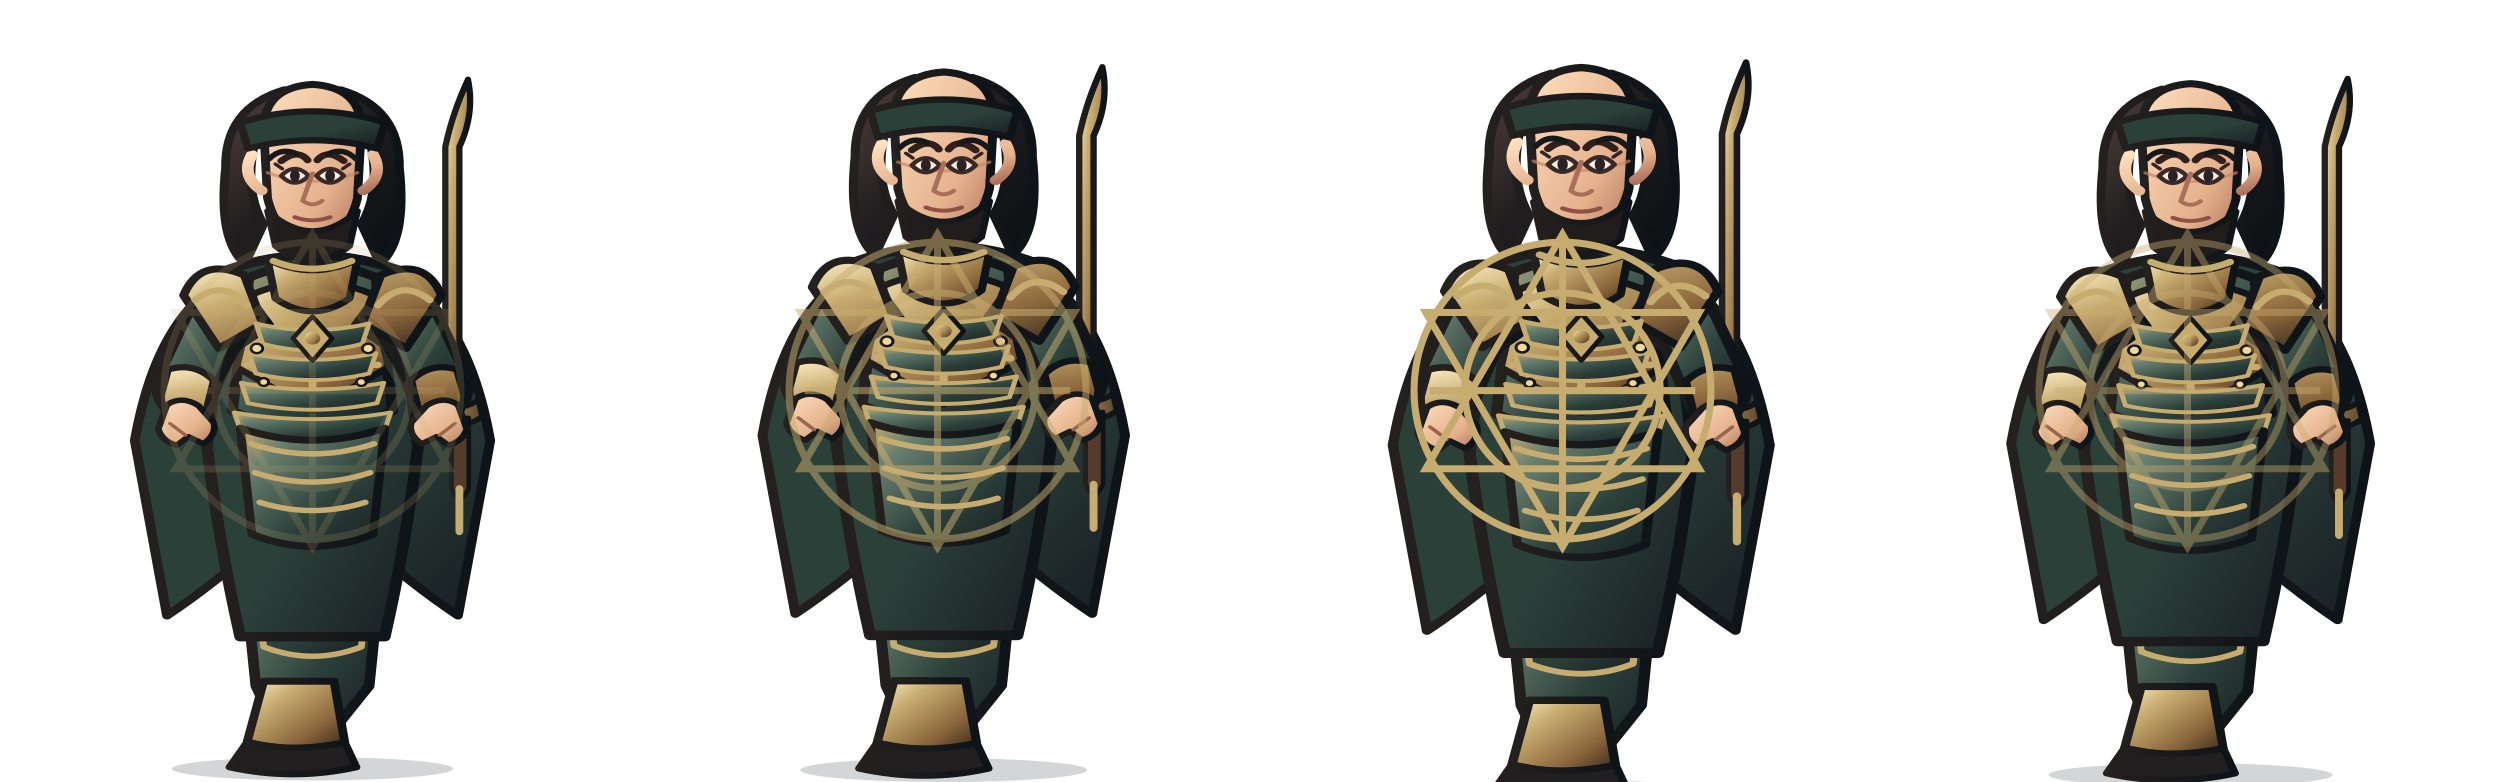
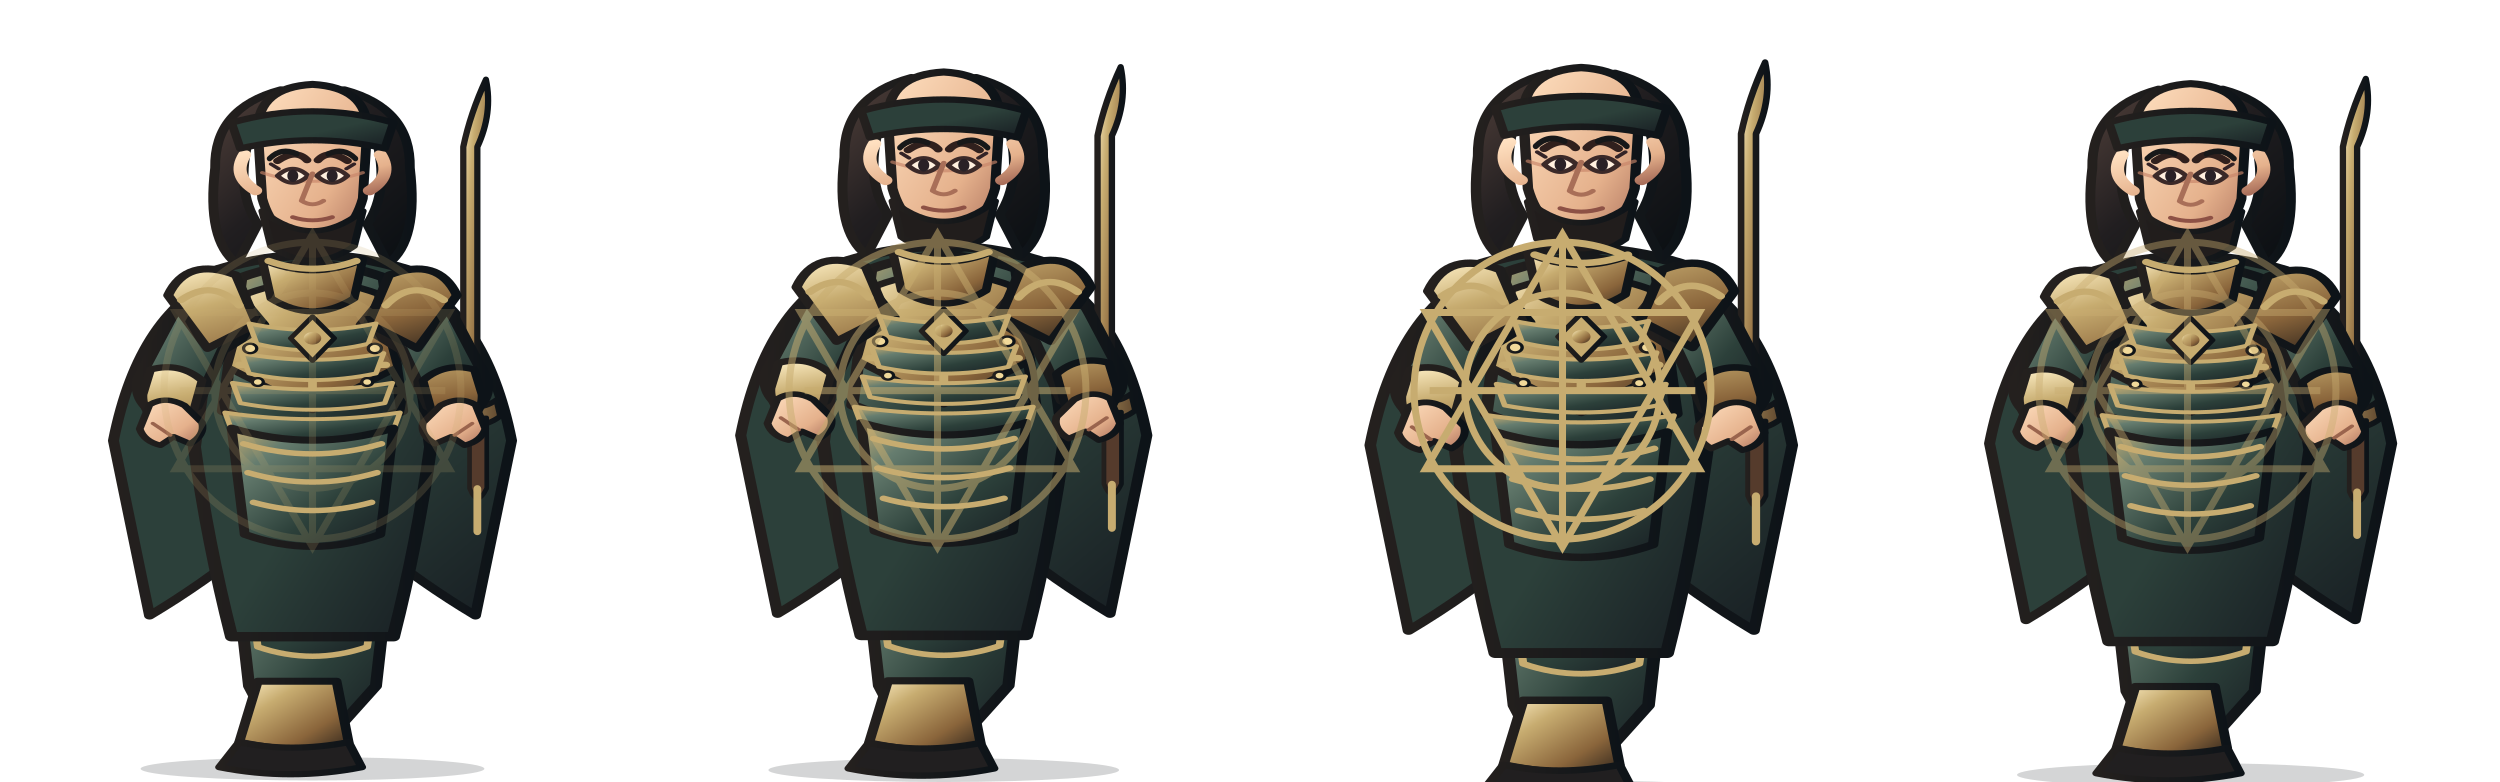
<svg xmlns="http://www.w3.org/2000/svg" width="3200" height="1000" viewBox="0 0 3200 1000">
  <g transform="translate(0 0)">
    <g transform="translate(0 0)">
      <svg x="0" y="0" width="800" height="1000" viewBox="0 0 800 1000">
        <defs>
          <linearGradient id="armor" x1="0" y1="0" x2="1" y2="1">
            <stop stop-color="#c7ac70" />
            <stop offset=".22" stop-color="#667d6f" />
            <stop offset=".62" stop-color="#2c403a" />
            <stop offset="1" stop-color="#171d22" />
          </linearGradient>
          <linearGradient id="cloth" x1="0" y1="0" x2="1" y2="1">
            <stop stop-color="#2c403a" />
            <stop offset=".55" stop-color="#2c403a" />
            <stop offset="1" stop-color="#171d22" />
          </linearGradient>
          <linearGradient id="metal" x1="0" y1="0" x2="1" y2="1">
            <stop stop-color="#fff0c7" />
            <stop offset=".3" stop-color="#c7ac70" />
            <stop offset=".7" stop-color="#8a653b" />
            <stop offset="1" stop-color="#30251c" />
          </linearGradient>
          <linearGradient id="skin" x1="0" y1="0" x2="1" y2="1">
            <stop stop-color="#ffe0c0" />
            <stop offset=".65" stop-color="#e5b18c" />
            <stop offset="1" stop-color="#a96e5a" />
          </linearGradient>
          <linearGradient id="hair" x1="0" y1="0" x2="1" y2="1">
            <stop stop-color="#51403a" />
            <stop offset=".45" stop-color="#211e20" />
            <stop offset="1" stop-color="#090e12" />
          </linearGradient>
          <linearGradient id="ink">
            <stop stop-color="#24201e" />
            <stop offset="1" stop-color="#0d1318" />
          </linearGradient>
          <linearGradient id="accent">
            <stop stop-color="#c7ac70" />
            <stop offset="1" stop-color="#5f472e" />
          </linearGradient>
        </defs>
        <g stroke-linejoin="round" stroke-linecap="round">
-           <ellipse cx="400" cy="984" rx="180" ry="15" fill="#101719" opacity=".18" />
-           <g transform="translate(-100 0) scale(1.25 1)">
+           <ellipse cx="400" cy="984" rx="220" ry="15" fill="#101719" opacity=".18" />
+           <g transform="translate(-160 0) scale(1.4 1)">
            <path d="M320 352 Q242 395 218 564 L251 788 Q300 747 345 696 L400 730 L455 696 Q500 747 549 788 L582 564 Q558 395 480 352 L445 407 L400 430 L355 407Z" fill="url(#cloth)" stroke="url(#ink)" stroke-width="10" />
            <path d="M246 548 Q282 570 318 545 M554 548 Q518 570 482 545" fill="none" stroke="#c7ac70" stroke-width="8" />
          </g>
-           <g transform="translate(22 0)">
+           <g transform="translate(45 0)">
            <path d="M566 515 L566 188 Q586 145 577 102 Q557 145 548 188 L548 515Z" fill="url(#metal)" stroke="url(#ink)" stroke-width="8" />
            <path d="M526 512 Q566 530 590 512 L595 533 Q566 555 522 535Z" fill="url(#accent)" stroke="url(#ink)" stroke-width="7" />
            <path d="M556 535 L556 625 Q566 650 578 625 L578 535Z" fill="#553b2c" stroke="url(#ink)" stroke-width="6" />
            <path d="M566 626 L566 680" stroke="#c7ac70" stroke-width="10" />
          </g>
-           <g transform="translate(-100 0) scale(1.25 1)">
+           <g transform="translate(-160 0) scale(1.4 1)">
            <path d="M326 680 Q400 716 474 680 L458 878 L424 931 L362 931 L342 878Z" fill="url(#armor)" stroke="url(#ink)" stroke-width="11" />
            <path d="M341 742 Q400 768 459 742 L450 828 Q400 852 350 828Z" fill="url(#cloth)" stroke="#c7ac70" stroke-width="7" />
            <path d="M350 872 L422 872 L433 950 Q400 969 333 950Z" fill="url(#metal)" stroke="url(#ink)" stroke-width="9" />
            <path d="M333 950 Q380 964 433 950 L445 982 Q380 1000 315 982Z" fill="#211f20" stroke="url(#ink)" stroke-width="8" />
            <path d="M314 345 Q400 308 486 345 L508 572 Q496 694 474 815 L326 815 Q304 694 292 572Z" fill="url(#cloth)" stroke="url(#ink)" stroke-width="12" />
            <path d="M335 355 Q400 322 465 355 L482 526 Q400 573 318 526Z" fill="url(#armor)" stroke="url(#ink)" stroke-width="11" />
            <path d="M340 376 Q400 345 460 376 L478 470 L400 525 L322 470Z" fill="url(#metal)" stroke="url(#ink)" stroke-width="8" />
            <path d="M400 374 L400 515 M342 425 L458 425 M333 467 L467 467" fill="none" stroke="#c7ac70" stroke-width="8" />
            <path d="M321 359 Q286 366 269 411 L241 485 Q236 516 263 535 L294 520 L318 448 L355 416Z" fill="url(#armor)" stroke="url(#ink)" stroke-width="11" />
            <path d="M479 359 Q514 366 531 411 L559 485 Q564 516 537 535 L506 520 L482 448 L445 416Z" fill="url(#armor)" stroke="url(#ink)" stroke-width="11" />
            <path d="M252 473 Q279 463 299 487 L290 532 L263 546 Q244 529 245 505Z M548 473 Q521 463 501 487 L510 532 L537 546 Q556 529 555 505Z" fill="url(#metal)" stroke="url(#ink)" stroke-width="8" />
            <path d="M330 352 Q285 328 268 378 L304 446 L349 414Z M470 352 Q515 328 532 378 L496 446 L451 414Z" fill="url(#metal)" stroke="url(#ink)" stroke-width="9" />
            <path d="M280 384 Q309 356 333 391 M520 384 Q491 356 467 391" fill="none" stroke="#c7ac70" stroke-width="8" />
            <path d="M354 332 Q400 360 446 332 L438 382 Q400 415 362 382Z" fill="url(#metal)" stroke="url(#ink)" stroke-width="8" />
            <path d="M342 414 Q400 431 458 414 L451 440 Q400 457 349 440Z" fill="url(#armor)" stroke="#c7ac70" stroke-width="5" />
            <path d="M335 452 Q400 469 465 452 L458 478 Q400 495 342 478Z" fill="url(#armor)" stroke="#c7ac70" stroke-width="5" />
            <path d="M327 490 Q400 507 473 490 L466 516 Q400 533 334 516Z" fill="url(#armor)" stroke="#c7ac70" stroke-width="5" />
            <path d="M320 528 Q400 545 480 528 L473 554 Q400 571 327 554Z" fill="url(#armor)" stroke="#c7ac70" stroke-width="5" />
            <path d="M400 405 L420 433 L400 462 L380 433Z" fill="#c7ac70" stroke="url(#ink)" stroke-width="5" />
            <circle cx="400" cy="433" r="8" fill="url(#metal)" />
            <g fill="#f1d99a" stroke="url(#ink)" stroke-width="3">
              <circle cx="343" cy="446" r="6" />
              <circle cx="457" cy="446" r="6" />
              <circle cx="350" cy="489" r="5" />
              <circle cx="450" cy="489" r="5" />
            </g>
            <path d="M326 548 Q400 579 474 548 L462 684 Q400 715 338 684Z" fill="url(#armor)" stroke="url(#ink)" stroke-width="9" />
            <path d="M337 568 Q400 594 463 568 M341 605 Q400 629 459 605 M346 643 Q400 664 454 643" fill="none" stroke="#c7ac70" stroke-width="7" />
            <path d="M342 176 Q329 243 350 287 L331 338 Q303 308 311 215 Q310 138 371 115Z M458 176 Q471 243 450 287 L469 338 Q497 308 489 215 Q490 138 429 115Z" fill="url(#hair)" stroke="url(#ink)" stroke-width="9" />
            <path d="M356 153 Q400 110 444 153 L438 183 Q400 159 362 183Z" fill="url(#hair)" stroke="url(#ink)" stroke-width="7" />
            <path d="M360 334 Q400 354 440 334" fill="none" stroke="#c7ac70" stroke-width="8" />
            <path d="M350 166 Q350 112 400 108 Q450 112 450 166 L446 254 Q436 304 400 320 Q364 304 354 254Z" fill="url(#skin)" stroke="url(#ink)" stroke-width="9" />
            <path d="M354 221 Q400 243 446 221" fill="none" stroke="#c88468" stroke-width="4" opacity=".65" />
            <path d="M368 206 Q385 190 395 205 M405 205 Q415 190 432 206" fill="none" stroke="#30201d" stroke-width="8" stroke-linecap="round" />
            <path d="M368 225 Q382 207 396 225 Q382 243 368 225Z M404 225 Q418 207 432 225 Q418 243 404 225Z" fill="#fff0df" stroke="#3b2928" stroke-width="5" />
            <g fill="#292126">
              <ellipse cx="382" cy="225" rx="5" ry="8" />
              <ellipse cx="418" cy="225" rx="5" ry="8" />
            </g>
            <path d="M369 216 L362 210 M431 216 L438 210" fill="none" stroke="#332326" stroke-width="4" />
            <path d="M400 222 L390 257 Q400 266 410 257" fill="none" stroke="#a96f58" stroke-width="5" />
            <path d="M382 278 Q400 286 418 278" fill="none" stroke="#8d5145" stroke-width="5" />
            <path d="M338 198 Q326 225 348 244 M462 198 Q474 225 452 244" fill="none" stroke="url(#skin)" stroke-width="12" />
            <path d="M354 270 Q400 321 446 270 L438 315 Q400 352 362 315Z" fill="#211d1c" stroke="url(#ink)" stroke-width="7" />
            <path d="M326 157 Q400 128 474 157 L466 190 Q400 169 334 190Z" fill="url(#cloth)" stroke="url(#ink)" stroke-width="8" />
            <path d="M251 518 Q266 506 283 519 L299 541 Q302 557 288 568 L273 559 L261 570 Q246 565 242 549Z" fill="url(#skin)" stroke="url(#ink)" stroke-width="7" />
            <path d="M549 518 Q534 506 517 519 L501 541 Q498 557 512 568 L527 559 L539 570 Q554 565 558 549Z" fill="url(#skin)" stroke="url(#ink)" stroke-width="7" />
            <path d="M254 542 L270 557 M546 542 L530 557" stroke="#9a644d" stroke-width="4" fill="none" />
          </g>
          <path d="M345 203 Q360 188 380 197 M420 197 Q440 188 455 203" fill="none" stroke="#171819" stroke-width="7" />
        </g>
      </svg>
    </g>
    <g opacity="0.18" fill="none" stroke="#c7ac70" stroke-width="9">
      <circle cx="400" cy="500" r="190" />
      <circle cx="400" cy="500" r="125" />
      <path d="M400 300 L575 600 L225 600Z M225 400 L575 400 L400 700Z" />
      <path d="M400 310 L400 690 M230 500 L570 500" />
    </g>
  </g>
  <g transform="translate(800 0)">
    <g transform="translate(0 -18) scale(1.02)">
      <svg x="0" y="0" width="800" height="1000" viewBox="0 0 800 1000">
        <defs>
          <linearGradient id="armor" x1="0" y1="0" x2="1" y2="1">
            <stop stop-color="#c7ac70" />
            <stop offset=".22" stop-color="#667d6f" />
            <stop offset=".62" stop-color="#2c403a" />
            <stop offset="1" stop-color="#171d22" />
          </linearGradient>
          <linearGradient id="cloth" x1="0" y1="0" x2="1" y2="1">
            <stop stop-color="#2c403a" />
            <stop offset=".55" stop-color="#2c403a" />
            <stop offset="1" stop-color="#171d22" />
          </linearGradient>
          <linearGradient id="metal" x1="0" y1="0" x2="1" y2="1">
            <stop stop-color="#fff0c7" />
            <stop offset=".3" stop-color="#c7ac70" />
            <stop offset=".7" stop-color="#8a653b" />
            <stop offset="1" stop-color="#30251c" />
          </linearGradient>
          <linearGradient id="skin" x1="0" y1="0" x2="1" y2="1">
            <stop stop-color="#ffe0c0" />
            <stop offset=".65" stop-color="#e5b18c" />
            <stop offset="1" stop-color="#a96e5a" />
          </linearGradient>
          <linearGradient id="hair" x1="0" y1="0" x2="1" y2="1">
            <stop stop-color="#51403a" />
            <stop offset=".45" stop-color="#211e20" />
            <stop offset="1" stop-color="#090e12" />
          </linearGradient>
          <linearGradient id="ink">
            <stop stop-color="#24201e" />
            <stop offset="1" stop-color="#0d1318" />
          </linearGradient>
          <linearGradient id="accent">
            <stop stop-color="#c7ac70" />
            <stop offset="1" stop-color="#5f472e" />
          </linearGradient>
        </defs>
        <g stroke-linejoin="round" stroke-linecap="round">
-           <ellipse cx="400" cy="984" rx="180" ry="15" fill="#101719" opacity=".18" />
-           <g transform="translate(-100 0) scale(1.25 1)">
+           <ellipse cx="400" cy="984" rx="220" ry="15" fill="#101719" opacity=".18" />
+           <g transform="translate(-160 0) scale(1.4 1)">
            <path d="M320 352 Q242 395 218 564 L251 788 Q300 747 345 696 L400 730 L455 696 Q500 747 549 788 L582 564 Q558 395 480 352 L445 407 L400 430 L355 407Z" fill="url(#cloth)" stroke="url(#ink)" stroke-width="10" />
            <path d="M246 548 Q282 570 318 545 M554 548 Q518 570 482 545" fill="none" stroke="#c7ac70" stroke-width="8" />
          </g>
-           <g transform="translate(22 0)">
+           <g transform="translate(45 0)">
            <path d="M566 515 L566 188 Q586 145 577 102 Q557 145 548 188 L548 515Z" fill="url(#metal)" stroke="url(#ink)" stroke-width="8" />
            <path d="M526 512 Q566 530 590 512 L595 533 Q566 555 522 535Z" fill="url(#accent)" stroke="url(#ink)" stroke-width="7" />
            <path d="M556 535 L556 625 Q566 650 578 625 L578 535Z" fill="#553b2c" stroke="url(#ink)" stroke-width="6" />
            <path d="M566 626 L566 680" stroke="#c7ac70" stroke-width="10" />
          </g>
-           <g transform="translate(-100 0) scale(1.25 1)">
+           <g transform="translate(-160 0) scale(1.4 1)">
            <path d="M326 680 Q400 716 474 680 L458 878 L424 931 L362 931 L342 878Z" fill="url(#armor)" stroke="url(#ink)" stroke-width="11" />
            <path d="M341 742 Q400 768 459 742 L450 828 Q400 852 350 828Z" fill="url(#cloth)" stroke="#c7ac70" stroke-width="7" />
            <path d="M350 872 L422 872 L433 950 Q400 969 333 950Z" fill="url(#metal)" stroke="url(#ink)" stroke-width="9" />
            <path d="M333 950 Q380 964 433 950 L445 982 Q380 1000 315 982Z" fill="#211f20" stroke="url(#ink)" stroke-width="8" />
            <path d="M314 345 Q400 308 486 345 L508 572 Q496 694 474 815 L326 815 Q304 694 292 572Z" fill="url(#cloth)" stroke="url(#ink)" stroke-width="12" />
            <path d="M335 355 Q400 322 465 355 L482 526 Q400 573 318 526Z" fill="url(#armor)" stroke="url(#ink)" stroke-width="11" />
            <path d="M340 376 Q400 345 460 376 L478 470 L400 525 L322 470Z" fill="url(#metal)" stroke="url(#ink)" stroke-width="8" />
            <path d="M400 374 L400 515 M342 425 L458 425 M333 467 L467 467" fill="none" stroke="#c7ac70" stroke-width="8" />
            <path d="M321 359 Q286 366 269 411 L241 485 Q236 516 263 535 L294 520 L318 448 L355 416Z" fill="url(#armor)" stroke="url(#ink)" stroke-width="11" />
            <path d="M479 359 Q514 366 531 411 L559 485 Q564 516 537 535 L506 520 L482 448 L445 416Z" fill="url(#armor)" stroke="url(#ink)" stroke-width="11" />
            <path d="M252 473 Q279 463 299 487 L290 532 L263 546 Q244 529 245 505Z M548 473 Q521 463 501 487 L510 532 L537 546 Q556 529 555 505Z" fill="url(#metal)" stroke="url(#ink)" stroke-width="8" />
            <path d="M330 352 Q285 328 268 378 L304 446 L349 414Z M470 352 Q515 328 532 378 L496 446 L451 414Z" fill="url(#metal)" stroke="url(#ink)" stroke-width="9" />
            <path d="M280 384 Q309 356 333 391 M520 384 Q491 356 467 391" fill="none" stroke="#c7ac70" stroke-width="8" />
            <path d="M354 332 Q400 360 446 332 L438 382 Q400 415 362 382Z" fill="url(#metal)" stroke="url(#ink)" stroke-width="8" />
            <path d="M342 414 Q400 431 458 414 L451 440 Q400 457 349 440Z" fill="url(#armor)" stroke="#c7ac70" stroke-width="5" />
            <path d="M335 452 Q400 469 465 452 L458 478 Q400 495 342 478Z" fill="url(#armor)" stroke="#c7ac70" stroke-width="5" />
            <path d="M327 490 Q400 507 473 490 L466 516 Q400 533 334 516Z" fill="url(#armor)" stroke="#c7ac70" stroke-width="5" />
            <path d="M320 528 Q400 545 480 528 L473 554 Q400 571 327 554Z" fill="url(#armor)" stroke="#c7ac70" stroke-width="5" />
            <path d="M400 405 L420 433 L400 462 L380 433Z" fill="#c7ac70" stroke="url(#ink)" stroke-width="5" />
            <circle cx="400" cy="433" r="8" fill="url(#metal)" />
            <g fill="#f1d99a" stroke="url(#ink)" stroke-width="3">
              <circle cx="343" cy="446" r="6" />
              <circle cx="457" cy="446" r="6" />
              <circle cx="350" cy="489" r="5" />
              <circle cx="450" cy="489" r="5" />
            </g>
            <path d="M326 548 Q400 579 474 548 L462 684 Q400 715 338 684Z" fill="url(#armor)" stroke="url(#ink)" stroke-width="9" />
            <path d="M337 568 Q400 594 463 568 M341 605 Q400 629 459 605 M346 643 Q400 664 454 643" fill="none" stroke="#c7ac70" stroke-width="7" />
            <path d="M342 176 Q329 243 350 287 L331 338 Q303 308 311 215 Q310 138 371 115Z M458 176 Q471 243 450 287 L469 338 Q497 308 489 215 Q490 138 429 115Z" fill="url(#hair)" stroke="url(#ink)" stroke-width="9" />
            <path d="M356 153 Q400 110 444 153 L438 183 Q400 159 362 183Z" fill="url(#hair)" stroke="url(#ink)" stroke-width="7" />
            <path d="M360 334 Q400 354 440 334" fill="none" stroke="#c7ac70" stroke-width="8" />
            <path d="M350 166 Q350 112 400 108 Q450 112 450 166 L446 254 Q436 304 400 320 Q364 304 354 254Z" fill="url(#skin)" stroke="url(#ink)" stroke-width="9" />
            <path d="M354 221 Q400 243 446 221" fill="none" stroke="#c88468" stroke-width="4" opacity=".65" />
            <path d="M368 206 Q385 190 395 205 M405 205 Q415 190 432 206" fill="none" stroke="#30201d" stroke-width="8" stroke-linecap="round" />
            <path d="M368 225 Q382 207 396 225 Q382 243 368 225Z M404 225 Q418 207 432 225 Q418 243 404 225Z" fill="#fff0df" stroke="#3b2928" stroke-width="5" />
            <g fill="#292126">
              <ellipse cx="382" cy="225" rx="5" ry="8" />
              <ellipse cx="418" cy="225" rx="5" ry="8" />
            </g>
            <path d="M369 216 L362 210 M431 216 L438 210" fill="none" stroke="#332326" stroke-width="4" />
            <path d="M400 222 L390 257 Q400 266 410 257" fill="none" stroke="#a96f58" stroke-width="5" />
            <path d="M382 278 Q400 286 418 278" fill="none" stroke="#8d5145" stroke-width="5" />
            <path d="M338 198 Q326 225 348 244 M462 198 Q474 225 452 244" fill="none" stroke="url(#skin)" stroke-width="12" />
            <path d="M354 270 Q400 321 446 270 L438 315 Q400 352 362 315Z" fill="#211d1c" stroke="url(#ink)" stroke-width="7" />
            <path d="M326 157 Q400 128 474 157 L466 190 Q400 169 334 190Z" fill="url(#cloth)" stroke="url(#ink)" stroke-width="8" />
            <path d="M251 518 Q266 506 283 519 L299 541 Q302 557 288 568 L273 559 L261 570 Q246 565 242 549Z" fill="url(#skin)" stroke="url(#ink)" stroke-width="7" />
            <path d="M549 518 Q534 506 517 519 L501 541 Q498 557 512 568 L527 559 L539 570 Q554 565 558 549Z" fill="url(#skin)" stroke="url(#ink)" stroke-width="7" />
            <path d="M254 542 L270 557 M546 542 L530 557" stroke="#9a644d" stroke-width="4" fill="none" />
          </g>
          <path d="M345 203 Q360 188 380 197 M420 197 Q440 188 455 203" fill="none" stroke="#171819" stroke-width="7" />
        </g>
      </svg>
    </g>
    <g opacity="0.52" fill="none" stroke="#c7ac70" stroke-width="9">
      <circle cx="400" cy="500" r="190" />
      <circle cx="400" cy="500" r="125" />
      <path d="M400 300 L575 600 L225 600Z M225 400 L575 400 L400 700Z" />
      <path d="M400 310 L400 690 M230 500 L570 500" />
    </g>
  </g>
  <g transform="translate(1600 0)">
    <g transform="translate(0 -28) scale(1.06)">
      <svg x="0" y="0" width="800" height="1000" viewBox="0 0 800 1000">
        <defs>
          <linearGradient id="armor" x1="0" y1="0" x2="1" y2="1">
            <stop stop-color="#c7ac70" />
            <stop offset=".22" stop-color="#667d6f" />
            <stop offset=".62" stop-color="#2c403a" />
            <stop offset="1" stop-color="#171d22" />
          </linearGradient>
          <linearGradient id="cloth" x1="0" y1="0" x2="1" y2="1">
            <stop stop-color="#2c403a" />
            <stop offset=".55" stop-color="#2c403a" />
            <stop offset="1" stop-color="#171d22" />
          </linearGradient>
          <linearGradient id="metal" x1="0" y1="0" x2="1" y2="1">
            <stop stop-color="#fff0c7" />
            <stop offset=".3" stop-color="#c7ac70" />
            <stop offset=".7" stop-color="#8a653b" />
            <stop offset="1" stop-color="#30251c" />
          </linearGradient>
          <linearGradient id="skin" x1="0" y1="0" x2="1" y2="1">
            <stop stop-color="#ffe0c0" />
            <stop offset=".65" stop-color="#e5b18c" />
            <stop offset="1" stop-color="#a96e5a" />
          </linearGradient>
          <linearGradient id="hair" x1="0" y1="0" x2="1" y2="1">
            <stop stop-color="#51403a" />
            <stop offset=".45" stop-color="#211e20" />
            <stop offset="1" stop-color="#090e12" />
          </linearGradient>
          <linearGradient id="ink">
            <stop stop-color="#24201e" />
            <stop offset="1" stop-color="#0d1318" />
          </linearGradient>
          <linearGradient id="accent">
            <stop stop-color="#c7ac70" />
            <stop offset="1" stop-color="#5f472e" />
          </linearGradient>
        </defs>
        <g stroke-linejoin="round" stroke-linecap="round">
-           <ellipse cx="400" cy="984" rx="180" ry="15" fill="#101719" opacity=".18" />
-           <g transform="translate(-100 0) scale(1.25 1)">
+           <ellipse cx="400" cy="984" rx="220" ry="15" fill="#101719" opacity=".18" />
+           <g transform="translate(-160 0) scale(1.4 1)">
            <path d="M320 352 Q242 395 218 564 L251 788 Q300 747 345 696 L400 730 L455 696 Q500 747 549 788 L582 564 Q558 395 480 352 L445 407 L400 430 L355 407Z" fill="url(#cloth)" stroke="url(#ink)" stroke-width="10" />
            <path d="M246 548 Q282 570 318 545 M554 548 Q518 570 482 545" fill="none" stroke="#c7ac70" stroke-width="8" />
          </g>
-           <g transform="translate(22 0)">
+           <g transform="translate(45 0)">
            <path d="M566 515 L566 188 Q586 145 577 102 Q557 145 548 188 L548 515Z" fill="url(#metal)" stroke="url(#ink)" stroke-width="8" />
            <path d="M526 512 Q566 530 590 512 L595 533 Q566 555 522 535Z" fill="url(#accent)" stroke="url(#ink)" stroke-width="7" />
            <path d="M556 535 L556 625 Q566 650 578 625 L578 535Z" fill="#553b2c" stroke="url(#ink)" stroke-width="6" />
            <path d="M566 626 L566 680" stroke="#c7ac70" stroke-width="10" />
          </g>
-           <g transform="translate(-100 0) scale(1.25 1)">
+           <g transform="translate(-160 0) scale(1.4 1)">
            <path d="M326 680 Q400 716 474 680 L458 878 L424 931 L362 931 L342 878Z" fill="url(#armor)" stroke="url(#ink)" stroke-width="11" />
            <path d="M341 742 Q400 768 459 742 L450 828 Q400 852 350 828Z" fill="url(#cloth)" stroke="#c7ac70" stroke-width="7" />
            <path d="M350 872 L422 872 L433 950 Q400 969 333 950Z" fill="url(#metal)" stroke="url(#ink)" stroke-width="9" />
            <path d="M333 950 Q380 964 433 950 L445 982 Q380 1000 315 982Z" fill="#211f20" stroke="url(#ink)" stroke-width="8" />
            <path d="M314 345 Q400 308 486 345 L508 572 Q496 694 474 815 L326 815 Q304 694 292 572Z" fill="url(#cloth)" stroke="url(#ink)" stroke-width="12" />
            <path d="M335 355 Q400 322 465 355 L482 526 Q400 573 318 526Z" fill="url(#armor)" stroke="url(#ink)" stroke-width="11" />
            <path d="M340 376 Q400 345 460 376 L478 470 L400 525 L322 470Z" fill="url(#metal)" stroke="url(#ink)" stroke-width="8" />
            <path d="M400 374 L400 515 M342 425 L458 425 M333 467 L467 467" fill="none" stroke="#c7ac70" stroke-width="8" />
            <path d="M321 359 Q286 366 269 411 L241 485 Q236 516 263 535 L294 520 L318 448 L355 416Z" fill="url(#armor)" stroke="url(#ink)" stroke-width="11" />
            <path d="M479 359 Q514 366 531 411 L559 485 Q564 516 537 535 L506 520 L482 448 L445 416Z" fill="url(#armor)" stroke="url(#ink)" stroke-width="11" />
            <path d="M252 473 Q279 463 299 487 L290 532 L263 546 Q244 529 245 505Z M548 473 Q521 463 501 487 L510 532 L537 546 Q556 529 555 505Z" fill="url(#metal)" stroke="url(#ink)" stroke-width="8" />
            <path d="M330 352 Q285 328 268 378 L304 446 L349 414Z M470 352 Q515 328 532 378 L496 446 L451 414Z" fill="url(#metal)" stroke="url(#ink)" stroke-width="9" />
            <path d="M280 384 Q309 356 333 391 M520 384 Q491 356 467 391" fill="none" stroke="#c7ac70" stroke-width="8" />
            <path d="M354 332 Q400 360 446 332 L438 382 Q400 415 362 382Z" fill="url(#metal)" stroke="url(#ink)" stroke-width="8" />
            <path d="M342 414 Q400 431 458 414 L451 440 Q400 457 349 440Z" fill="url(#armor)" stroke="#c7ac70" stroke-width="5" />
            <path d="M335 452 Q400 469 465 452 L458 478 Q400 495 342 478Z" fill="url(#armor)" stroke="#c7ac70" stroke-width="5" />
            <path d="M327 490 Q400 507 473 490 L466 516 Q400 533 334 516Z" fill="url(#armor)" stroke="#c7ac70" stroke-width="5" />
            <path d="M320 528 Q400 545 480 528 L473 554 Q400 571 327 554Z" fill="url(#armor)" stroke="#c7ac70" stroke-width="5" />
            <path d="M400 405 L420 433 L400 462 L380 433Z" fill="#c7ac70" stroke="url(#ink)" stroke-width="5" />
            <circle cx="400" cy="433" r="8" fill="url(#metal)" />
            <g fill="#f1d99a" stroke="url(#ink)" stroke-width="3">
              <circle cx="343" cy="446" r="6" />
              <circle cx="457" cy="446" r="6" />
              <circle cx="350" cy="489" r="5" />
              <circle cx="450" cy="489" r="5" />
            </g>
            <path d="M326 548 Q400 579 474 548 L462 684 Q400 715 338 684Z" fill="url(#armor)" stroke="url(#ink)" stroke-width="9" />
            <path d="M337 568 Q400 594 463 568 M341 605 Q400 629 459 605 M346 643 Q400 664 454 643" fill="none" stroke="#c7ac70" stroke-width="7" />
            <path d="M342 176 Q329 243 350 287 L331 338 Q303 308 311 215 Q310 138 371 115Z M458 176 Q471 243 450 287 L469 338 Q497 308 489 215 Q490 138 429 115Z" fill="url(#hair)" stroke="url(#ink)" stroke-width="9" />
            <path d="M356 153 Q400 110 444 153 L438 183 Q400 159 362 183Z" fill="url(#hair)" stroke="url(#ink)" stroke-width="7" />
            <path d="M360 334 Q400 354 440 334" fill="none" stroke="#c7ac70" stroke-width="8" />
            <path d="M350 166 Q350 112 400 108 Q450 112 450 166 L446 254 Q436 304 400 320 Q364 304 354 254Z" fill="url(#skin)" stroke="url(#ink)" stroke-width="9" />
            <path d="M354 221 Q400 243 446 221" fill="none" stroke="#c88468" stroke-width="4" opacity=".65" />
            <path d="M368 206 Q385 190 395 205 M405 205 Q415 190 432 206" fill="none" stroke="#30201d" stroke-width="8" stroke-linecap="round" />
            <path d="M368 225 Q382 207 396 225 Q382 243 368 225Z M404 225 Q418 207 432 225 Q418 243 404 225Z" fill="#fff0df" stroke="#3b2928" stroke-width="5" />
            <g fill="#292126">
              <ellipse cx="382" cy="225" rx="5" ry="8" />
              <ellipse cx="418" cy="225" rx="5" ry="8" />
            </g>
            <path d="M369 216 L362 210 M431 216 L438 210" fill="none" stroke="#332326" stroke-width="4" />
            <path d="M400 222 L390 257 Q400 266 410 257" fill="none" stroke="#a96f58" stroke-width="5" />
            <path d="M382 278 Q400 286 418 278" fill="none" stroke="#8d5145" stroke-width="5" />
            <path d="M338 198 Q326 225 348 244 M462 198 Q474 225 452 244" fill="none" stroke="url(#skin)" stroke-width="12" />
            <path d="M354 270 Q400 321 446 270 L438 315 Q400 352 362 315Z" fill="#211d1c" stroke="url(#ink)" stroke-width="7" />
            <path d="M326 157 Q400 128 474 157 L466 190 Q400 169 334 190Z" fill="url(#cloth)" stroke="url(#ink)" stroke-width="8" />
            <path d="M251 518 Q266 506 283 519 L299 541 Q302 557 288 568 L273 559 L261 570 Q246 565 242 549Z" fill="url(#skin)" stroke="url(#ink)" stroke-width="7" />
            <path d="M549 518 Q534 506 517 519 L501 541 Q498 557 512 568 L527 559 L539 570 Q554 565 558 549Z" fill="url(#skin)" stroke="url(#ink)" stroke-width="7" />
            <path d="M254 542 L270 557 M546 542 L530 557" stroke="#9a644d" stroke-width="4" fill="none" />
          </g>
          <path d="M345 203 Q360 188 380 197 M420 197 Q440 188 455 203" fill="none" stroke="#171819" stroke-width="7" />
        </g>
      </svg>
    </g>
    <g opacity="1" fill="none" stroke="#c7ac70" stroke-width="9">
      <circle cx="400" cy="500" r="190" />
      <circle cx="400" cy="500" r="125" />
      <path d="M400 300 L575 600 L225 600Z M225 400 L575 400 L400 700Z" />
      <path d="M400 310 L400 690 M230 500 L570 500" />
    </g>
  </g>
  <g transform="translate(2400 0)">
    <g transform="translate(0 -2) scale(1.01)">
      <svg x="0" y="0" width="800" height="1000" viewBox="0 0 800 1000">
        <defs>
          <linearGradient id="armor" x1="0" y1="0" x2="1" y2="1">
            <stop stop-color="#c7ac70" />
            <stop offset=".22" stop-color="#667d6f" />
            <stop offset=".62" stop-color="#2c403a" />
            <stop offset="1" stop-color="#171d22" />
          </linearGradient>
          <linearGradient id="cloth" x1="0" y1="0" x2="1" y2="1">
            <stop stop-color="#2c403a" />
            <stop offset=".55" stop-color="#2c403a" />
            <stop offset="1" stop-color="#171d22" />
          </linearGradient>
          <linearGradient id="metal" x1="0" y1="0" x2="1" y2="1">
            <stop stop-color="#fff0c7" />
            <stop offset=".3" stop-color="#c7ac70" />
            <stop offset=".7" stop-color="#8a653b" />
            <stop offset="1" stop-color="#30251c" />
          </linearGradient>
          <linearGradient id="skin" x1="0" y1="0" x2="1" y2="1">
            <stop stop-color="#ffe0c0" />
            <stop offset=".65" stop-color="#e5b18c" />
            <stop offset="1" stop-color="#a96e5a" />
          </linearGradient>
          <linearGradient id="hair" x1="0" y1="0" x2="1" y2="1">
            <stop stop-color="#51403a" />
            <stop offset=".45" stop-color="#211e20" />
            <stop offset="1" stop-color="#090e12" />
          </linearGradient>
          <linearGradient id="ink">
            <stop stop-color="#24201e" />
            <stop offset="1" stop-color="#0d1318" />
          </linearGradient>
          <linearGradient id="accent">
            <stop stop-color="#c7ac70" />
            <stop offset="1" stop-color="#5f472e" />
          </linearGradient>
        </defs>
        <g stroke-linejoin="round" stroke-linecap="round">
-           <ellipse cx="400" cy="984" rx="180" ry="15" fill="#101719" opacity=".18" />
-           <g transform="translate(-100 0) scale(1.25 1)">
+           <ellipse cx="400" cy="984" rx="220" ry="15" fill="#101719" opacity=".18" />
+           <g transform="translate(-160 0) scale(1.4 1)">
            <path d="M320 352 Q242 395 218 564 L251 788 Q300 747 345 696 L400 730 L455 696 Q500 747 549 788 L582 564 Q558 395 480 352 L445 407 L400 430 L355 407Z" fill="url(#cloth)" stroke="url(#ink)" stroke-width="10" />
            <path d="M246 548 Q282 570 318 545 M554 548 Q518 570 482 545" fill="none" stroke="#c7ac70" stroke-width="8" />
          </g>
-           <g transform="translate(22 0)">
+           <g transform="translate(45 0)">
            <path d="M566 515 L566 188 Q586 145 577 102 Q557 145 548 188 L548 515Z" fill="url(#metal)" stroke="url(#ink)" stroke-width="8" />
            <path d="M526 512 Q566 530 590 512 L595 533 Q566 555 522 535Z" fill="url(#accent)" stroke="url(#ink)" stroke-width="7" />
            <path d="M556 535 L556 625 Q566 650 578 625 L578 535Z" fill="#553b2c" stroke="url(#ink)" stroke-width="6" />
            <path d="M566 626 L566 680" stroke="#c7ac70" stroke-width="10" />
          </g>
-           <g transform="translate(-100 0) scale(1.25 1)">
+           <g transform="translate(-160 0) scale(1.4 1)">
            <path d="M326 680 Q400 716 474 680 L458 878 L424 931 L362 931 L342 878Z" fill="url(#armor)" stroke="url(#ink)" stroke-width="11" />
            <path d="M341 742 Q400 768 459 742 L450 828 Q400 852 350 828Z" fill="url(#cloth)" stroke="#c7ac70" stroke-width="7" />
            <path d="M350 872 L422 872 L433 950 Q400 969 333 950Z" fill="url(#metal)" stroke="url(#ink)" stroke-width="9" />
            <path d="M333 950 Q380 964 433 950 L445 982 Q380 1000 315 982Z" fill="#211f20" stroke="url(#ink)" stroke-width="8" />
            <path d="M314 345 Q400 308 486 345 L508 572 Q496 694 474 815 L326 815 Q304 694 292 572Z" fill="url(#cloth)" stroke="url(#ink)" stroke-width="12" />
            <path d="M335 355 Q400 322 465 355 L482 526 Q400 573 318 526Z" fill="url(#armor)" stroke="url(#ink)" stroke-width="11" />
            <path d="M340 376 Q400 345 460 376 L478 470 L400 525 L322 470Z" fill="url(#metal)" stroke="url(#ink)" stroke-width="8" />
            <path d="M400 374 L400 515 M342 425 L458 425 M333 467 L467 467" fill="none" stroke="#c7ac70" stroke-width="8" />
            <path d="M321 359 Q286 366 269 411 L241 485 Q236 516 263 535 L294 520 L318 448 L355 416Z" fill="url(#armor)" stroke="url(#ink)" stroke-width="11" />
            <path d="M479 359 Q514 366 531 411 L559 485 Q564 516 537 535 L506 520 L482 448 L445 416Z" fill="url(#armor)" stroke="url(#ink)" stroke-width="11" />
            <path d="M252 473 Q279 463 299 487 L290 532 L263 546 Q244 529 245 505Z M548 473 Q521 463 501 487 L510 532 L537 546 Q556 529 555 505Z" fill="url(#metal)" stroke="url(#ink)" stroke-width="8" />
            <path d="M330 352 Q285 328 268 378 L304 446 L349 414Z M470 352 Q515 328 532 378 L496 446 L451 414Z" fill="url(#metal)" stroke="url(#ink)" stroke-width="9" />
            <path d="M280 384 Q309 356 333 391 M520 384 Q491 356 467 391" fill="none" stroke="#c7ac70" stroke-width="8" />
            <path d="M354 332 Q400 360 446 332 L438 382 Q400 415 362 382Z" fill="url(#metal)" stroke="url(#ink)" stroke-width="8" />
            <path d="M342 414 Q400 431 458 414 L451 440 Q400 457 349 440Z" fill="url(#armor)" stroke="#c7ac70" stroke-width="5" />
            <path d="M335 452 Q400 469 465 452 L458 478 Q400 495 342 478Z" fill="url(#armor)" stroke="#c7ac70" stroke-width="5" />
            <path d="M327 490 Q400 507 473 490 L466 516 Q400 533 334 516Z" fill="url(#armor)" stroke="#c7ac70" stroke-width="5" />
            <path d="M320 528 Q400 545 480 528 L473 554 Q400 571 327 554Z" fill="url(#armor)" stroke="#c7ac70" stroke-width="5" />
            <path d="M400 405 L420 433 L400 462 L380 433Z" fill="#c7ac70" stroke="url(#ink)" stroke-width="5" />
            <circle cx="400" cy="433" r="8" fill="url(#metal)" />
            <g fill="#f1d99a" stroke="url(#ink)" stroke-width="3">
              <circle cx="343" cy="446" r="6" />
              <circle cx="457" cy="446" r="6" />
              <circle cx="350" cy="489" r="5" />
              <circle cx="450" cy="489" r="5" />
            </g>
            <path d="M326 548 Q400 579 474 548 L462 684 Q400 715 338 684Z" fill="url(#armor)" stroke="url(#ink)" stroke-width="9" />
            <path d="M337 568 Q400 594 463 568 M341 605 Q400 629 459 605 M346 643 Q400 664 454 643" fill="none" stroke="#c7ac70" stroke-width="7" />
            <path d="M342 176 Q329 243 350 287 L331 338 Q303 308 311 215 Q310 138 371 115Z M458 176 Q471 243 450 287 L469 338 Q497 308 489 215 Q490 138 429 115Z" fill="url(#hair)" stroke="url(#ink)" stroke-width="9" />
            <path d="M356 153 Q400 110 444 153 L438 183 Q400 159 362 183Z" fill="url(#hair)" stroke="url(#ink)" stroke-width="7" />
            <path d="M360 334 Q400 354 440 334" fill="none" stroke="#c7ac70" stroke-width="8" />
            <path d="M350 166 Q350 112 400 108 Q450 112 450 166 L446 254 Q436 304 400 320 Q364 304 354 254Z" fill="url(#skin)" stroke="url(#ink)" stroke-width="9" />
            <path d="M354 221 Q400 243 446 221" fill="none" stroke="#c88468" stroke-width="4" opacity=".65" />
            <path d="M368 206 Q385 190 395 205 M405 205 Q415 190 432 206" fill="none" stroke="#30201d" stroke-width="8" stroke-linecap="round" />
            <path d="M368 225 Q382 207 396 225 Q382 243 368 225Z M404 225 Q418 207 432 225 Q418 243 404 225Z" fill="#fff0df" stroke="#3b2928" stroke-width="5" />
            <g fill="#292126">
              <ellipse cx="382" cy="225" rx="5" ry="8" />
              <ellipse cx="418" cy="225" rx="5" ry="8" />
            </g>
            <path d="M369 216 L362 210 M431 216 L438 210" fill="none" stroke="#332326" stroke-width="4" />
            <path d="M400 222 L390 257 Q400 266 410 257" fill="none" stroke="#a96f58" stroke-width="5" />
            <path d="M382 278 Q400 286 418 278" fill="none" stroke="#8d5145" stroke-width="5" />
            <path d="M338 198 Q326 225 348 244 M462 198 Q474 225 452 244" fill="none" stroke="url(#skin)" stroke-width="12" />
            <path d="M354 270 Q400 321 446 270 L438 315 Q400 352 362 315Z" fill="#211d1c" stroke="url(#ink)" stroke-width="7" />
            <path d="M326 157 Q400 128 474 157 L466 190 Q400 169 334 190Z" fill="url(#cloth)" stroke="url(#ink)" stroke-width="8" />
            <path d="M251 518 Q266 506 283 519 L299 541 Q302 557 288 568 L273 559 L261 570 Q246 565 242 549Z" fill="url(#skin)" stroke="url(#ink)" stroke-width="7" />
            <path d="M549 518 Q534 506 517 519 L501 541 Q498 557 512 568 L527 559 L539 570 Q554 565 558 549Z" fill="url(#skin)" stroke="url(#ink)" stroke-width="7" />
            <path d="M254 542 L270 557 M546 542 L530 557" stroke="#9a644d" stroke-width="4" fill="none" />
          </g>
          <path d="M345 203 Q360 188 380 197 M420 197 Q440 188 455 203" fill="none" stroke="#171819" stroke-width="7" />
        </g>
      </svg>
    </g>
    <g opacity="0.42" fill="none" stroke="#c7ac70" stroke-width="9">
      <circle cx="400" cy="500" r="190" />
      <circle cx="400" cy="500" r="125" />
      <path d="M400 300 L575 600 L225 600Z M225 400 L575 400 L400 700Z" />
      <path d="M400 310 L400 690 M230 500 L570 500" />
    </g>
  </g>
</svg>
